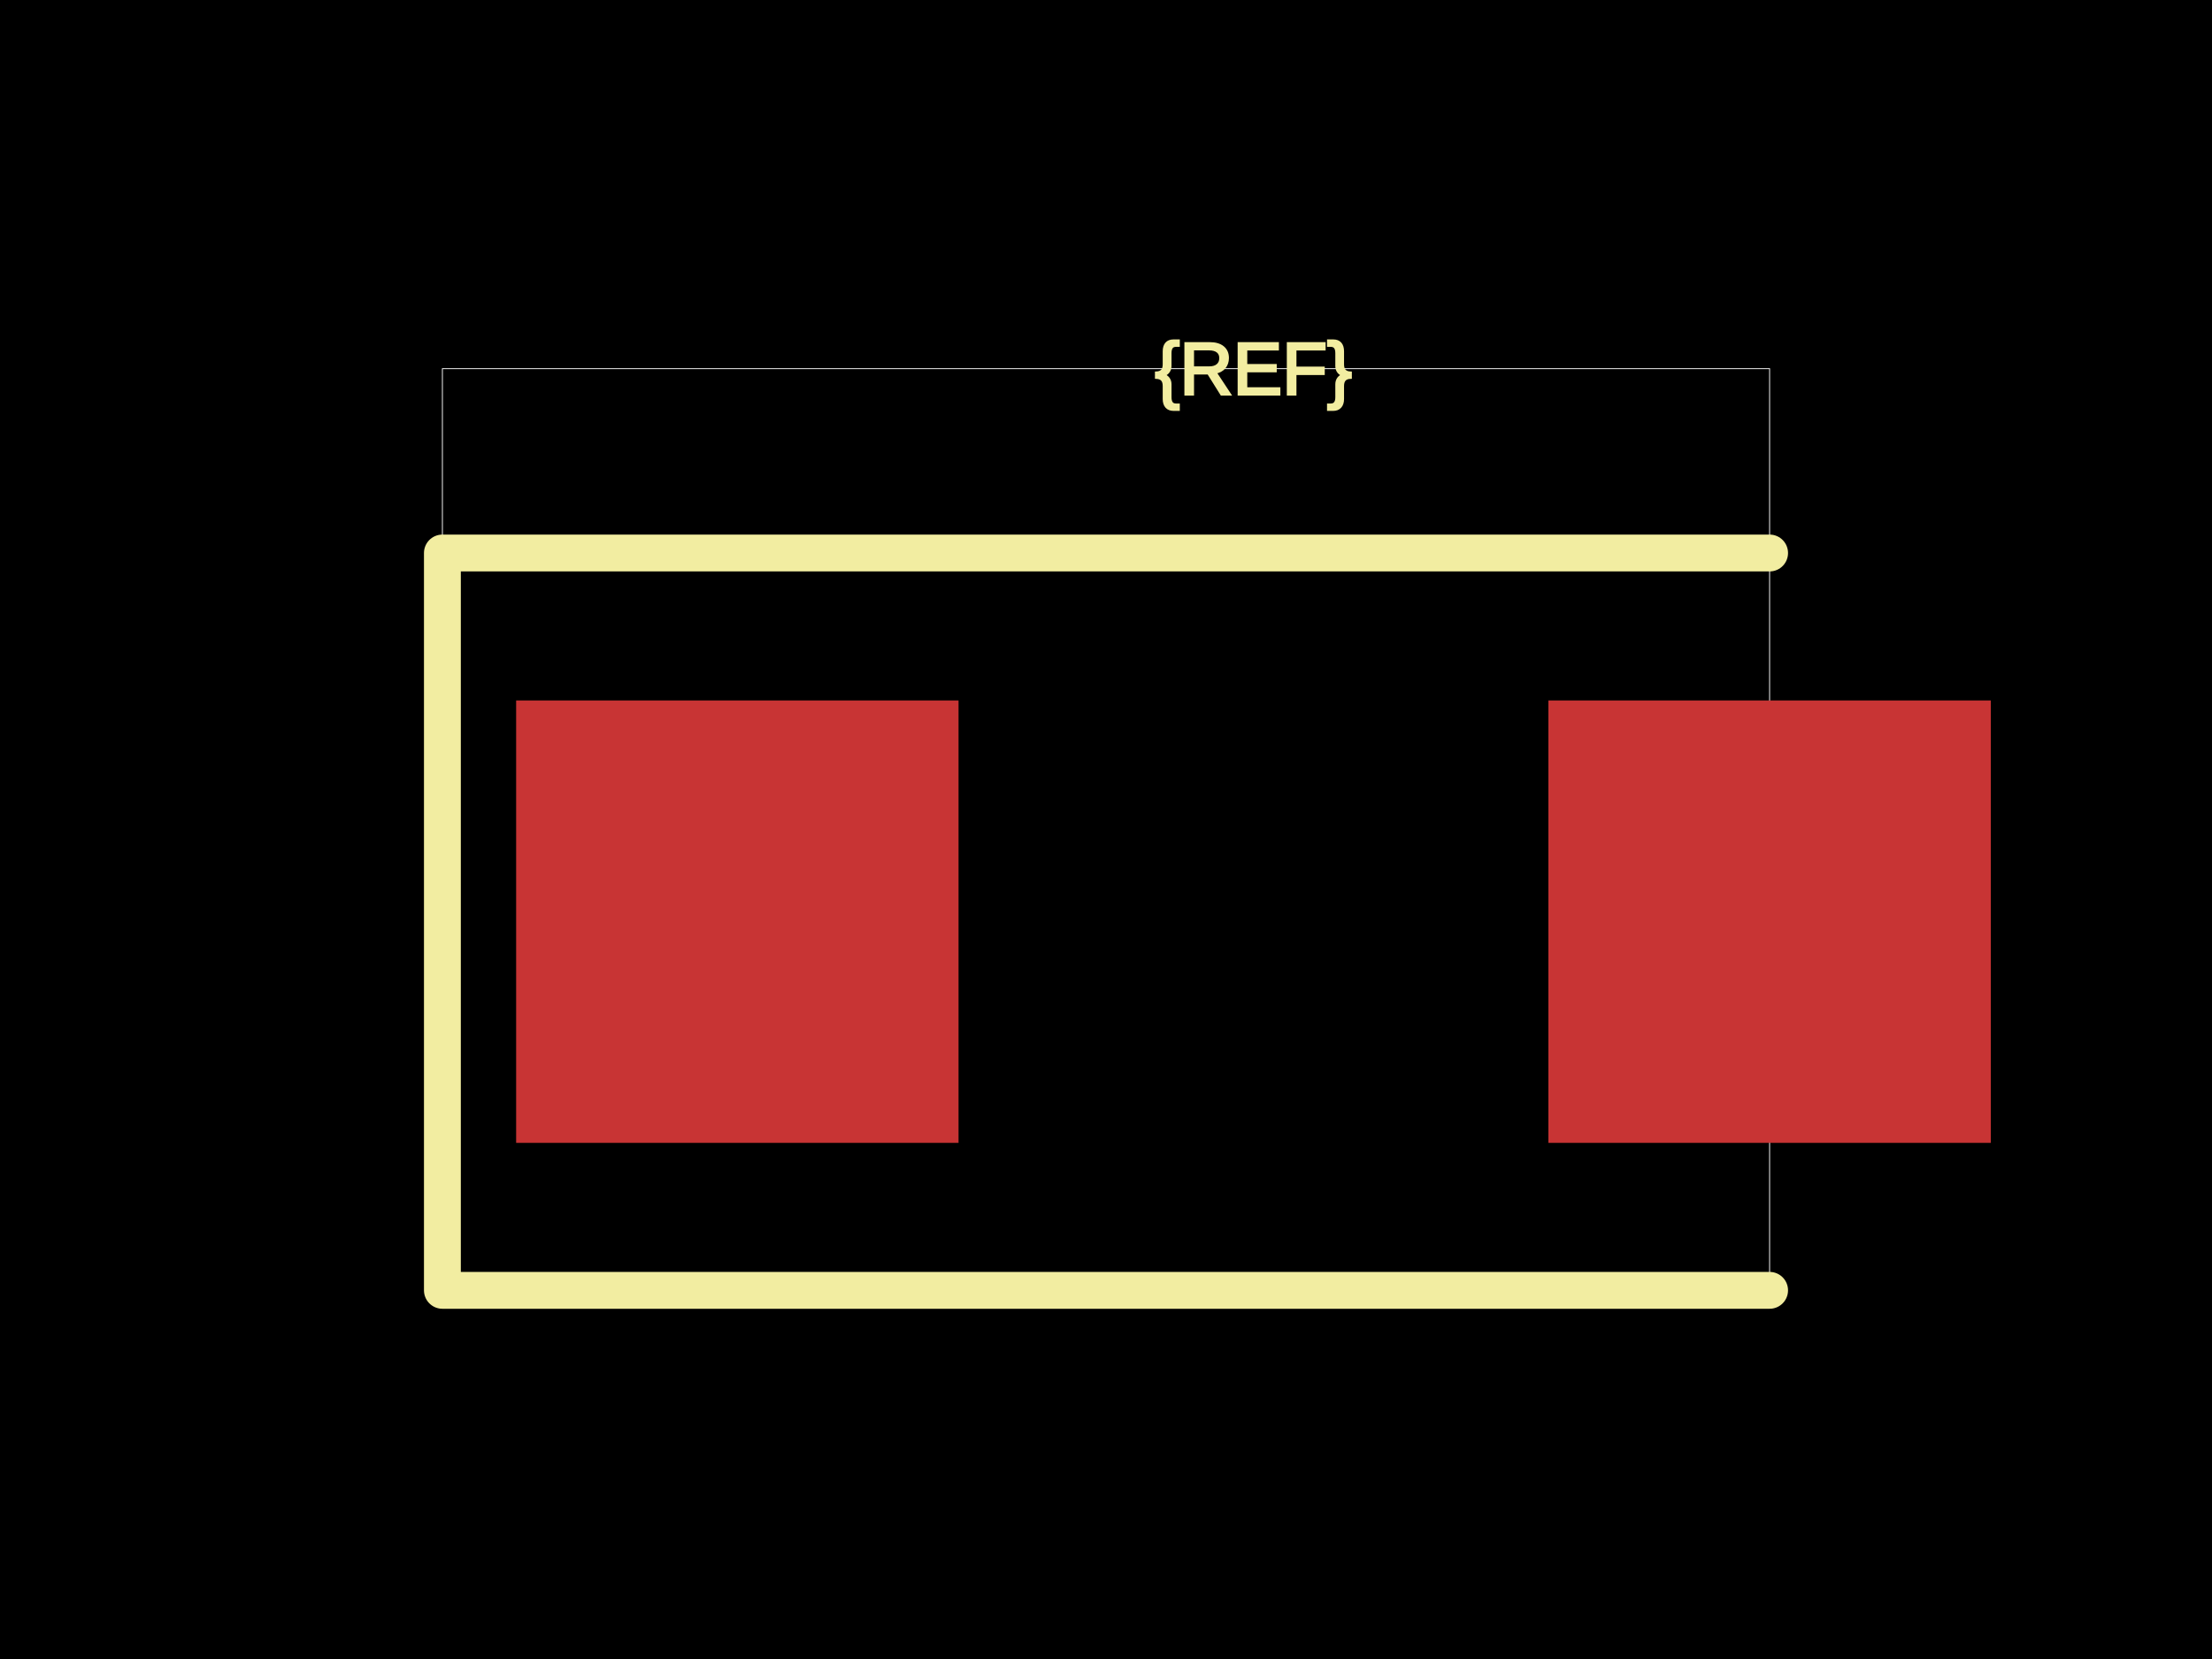
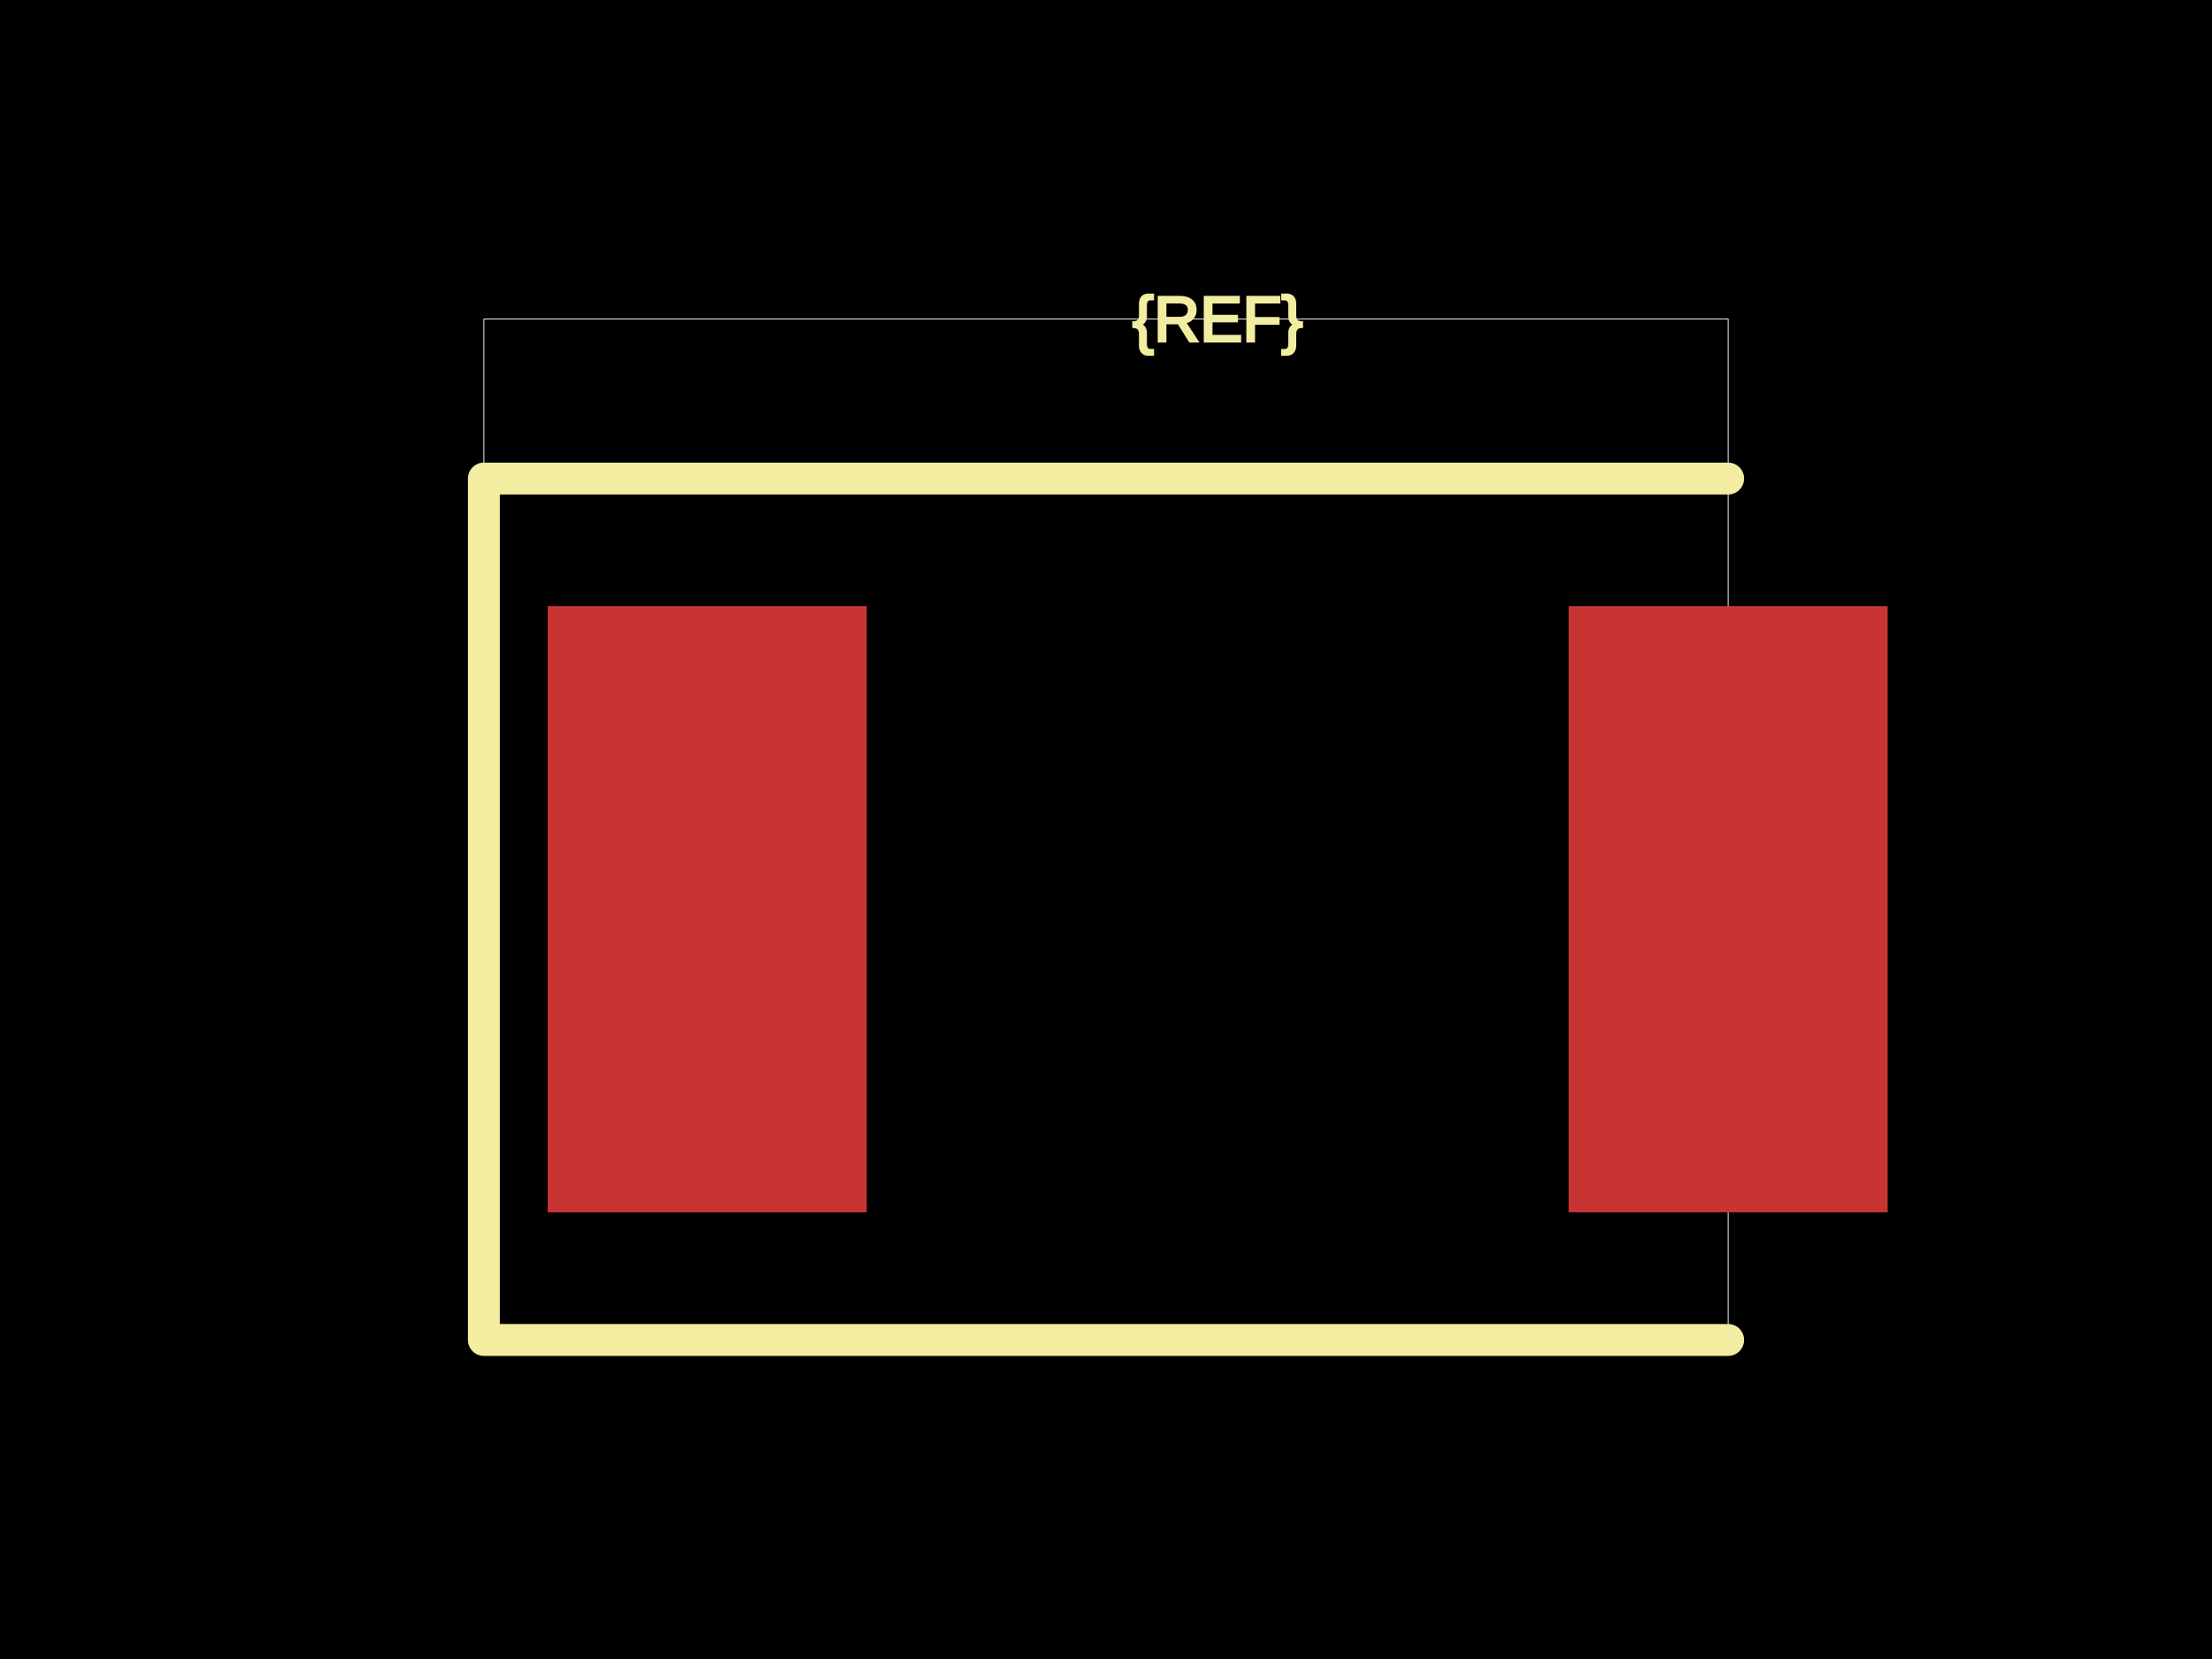
<svg xmlns="http://www.w3.org/2000/svg" width="800" height="600">
  <style />
  <rect class="boundary" x="0" y="0" fill="#000" width="800" height="600" />
-   <rect class="pcb-boundary" fill="none" stroke="#fff" stroke-width="0.3" x="160" y="133.333" width="480" height="333.333" />
-   <rect class="pcb-pad" fill="rgb(200, 52, 52)" x="186.667" y="253.333" width="160" height="160" />
-   <rect class="pcb-pad" fill="rgb(200, 52, 52)" x="560" y="253.333" width="160" height="160" />
-   <path class="pcb-silkscreen pcb-silkscreen-top" d="M 640 200 L 160 200 L 160 466.667 L 640 466.667" fill="none" stroke="#f2eda1" stroke-width="13.333" stroke-linecap="round" stroke-linejoin="round" data-pcb-component-id="" data-pcb-silkscreen-path-id="" />
-   <text x="0" y="0" dx="0" dy="0" fill="#f2eda1" font-family="Arial, sans-serif" font-size="26.667" text-anchor="middle" dominant-baseline="central" transform="matrix(1,0,0,1,453.3333,133.3333)" class="pcb-silkscreen-text pcb-silkscreen-top" data-pcb-silkscreen-text-id="pcb_component_1" stroke="#f2eda1">{REF}</text>
+   <rect class="pcb-boundary" fill="none" stroke="#fff" stroke-width="0.3" x="175" y="115.385" width="450" height="369.231" />
+   <rect class="pcb-pad" fill="rgb(200, 52, 52)" x="198.077" y="219.231" width="115.385" height="219.231" />
+   <rect class="pcb-pad" fill="rgb(200, 52, 52)" x="567.308" y="219.231" width="115.385" height="219.231" />
+   <path class="pcb-silkscreen pcb-silkscreen-top" d="M 625 173.077 L 175 173.077 L 175 484.615 L 625 484.615" fill="none" stroke="#f2eda1" stroke-width="11.538" stroke-linecap="round" stroke-linejoin="round" data-pcb-component-id="" data-pcb-silkscreen-path-id="" />
+   <text x="0" y="0" dx="0" dy="0" fill="#f2eda1" font-family="Arial, sans-serif" font-size="23.077" text-anchor="middle" dominant-baseline="central" transform="matrix(1,0,0,1,440.3846,115.3846)" class="pcb-silkscreen-text pcb-silkscreen-top" data-pcb-silkscreen-text-id="pcb_component_1" stroke="#f2eda1">{REF}</text>
</svg>
